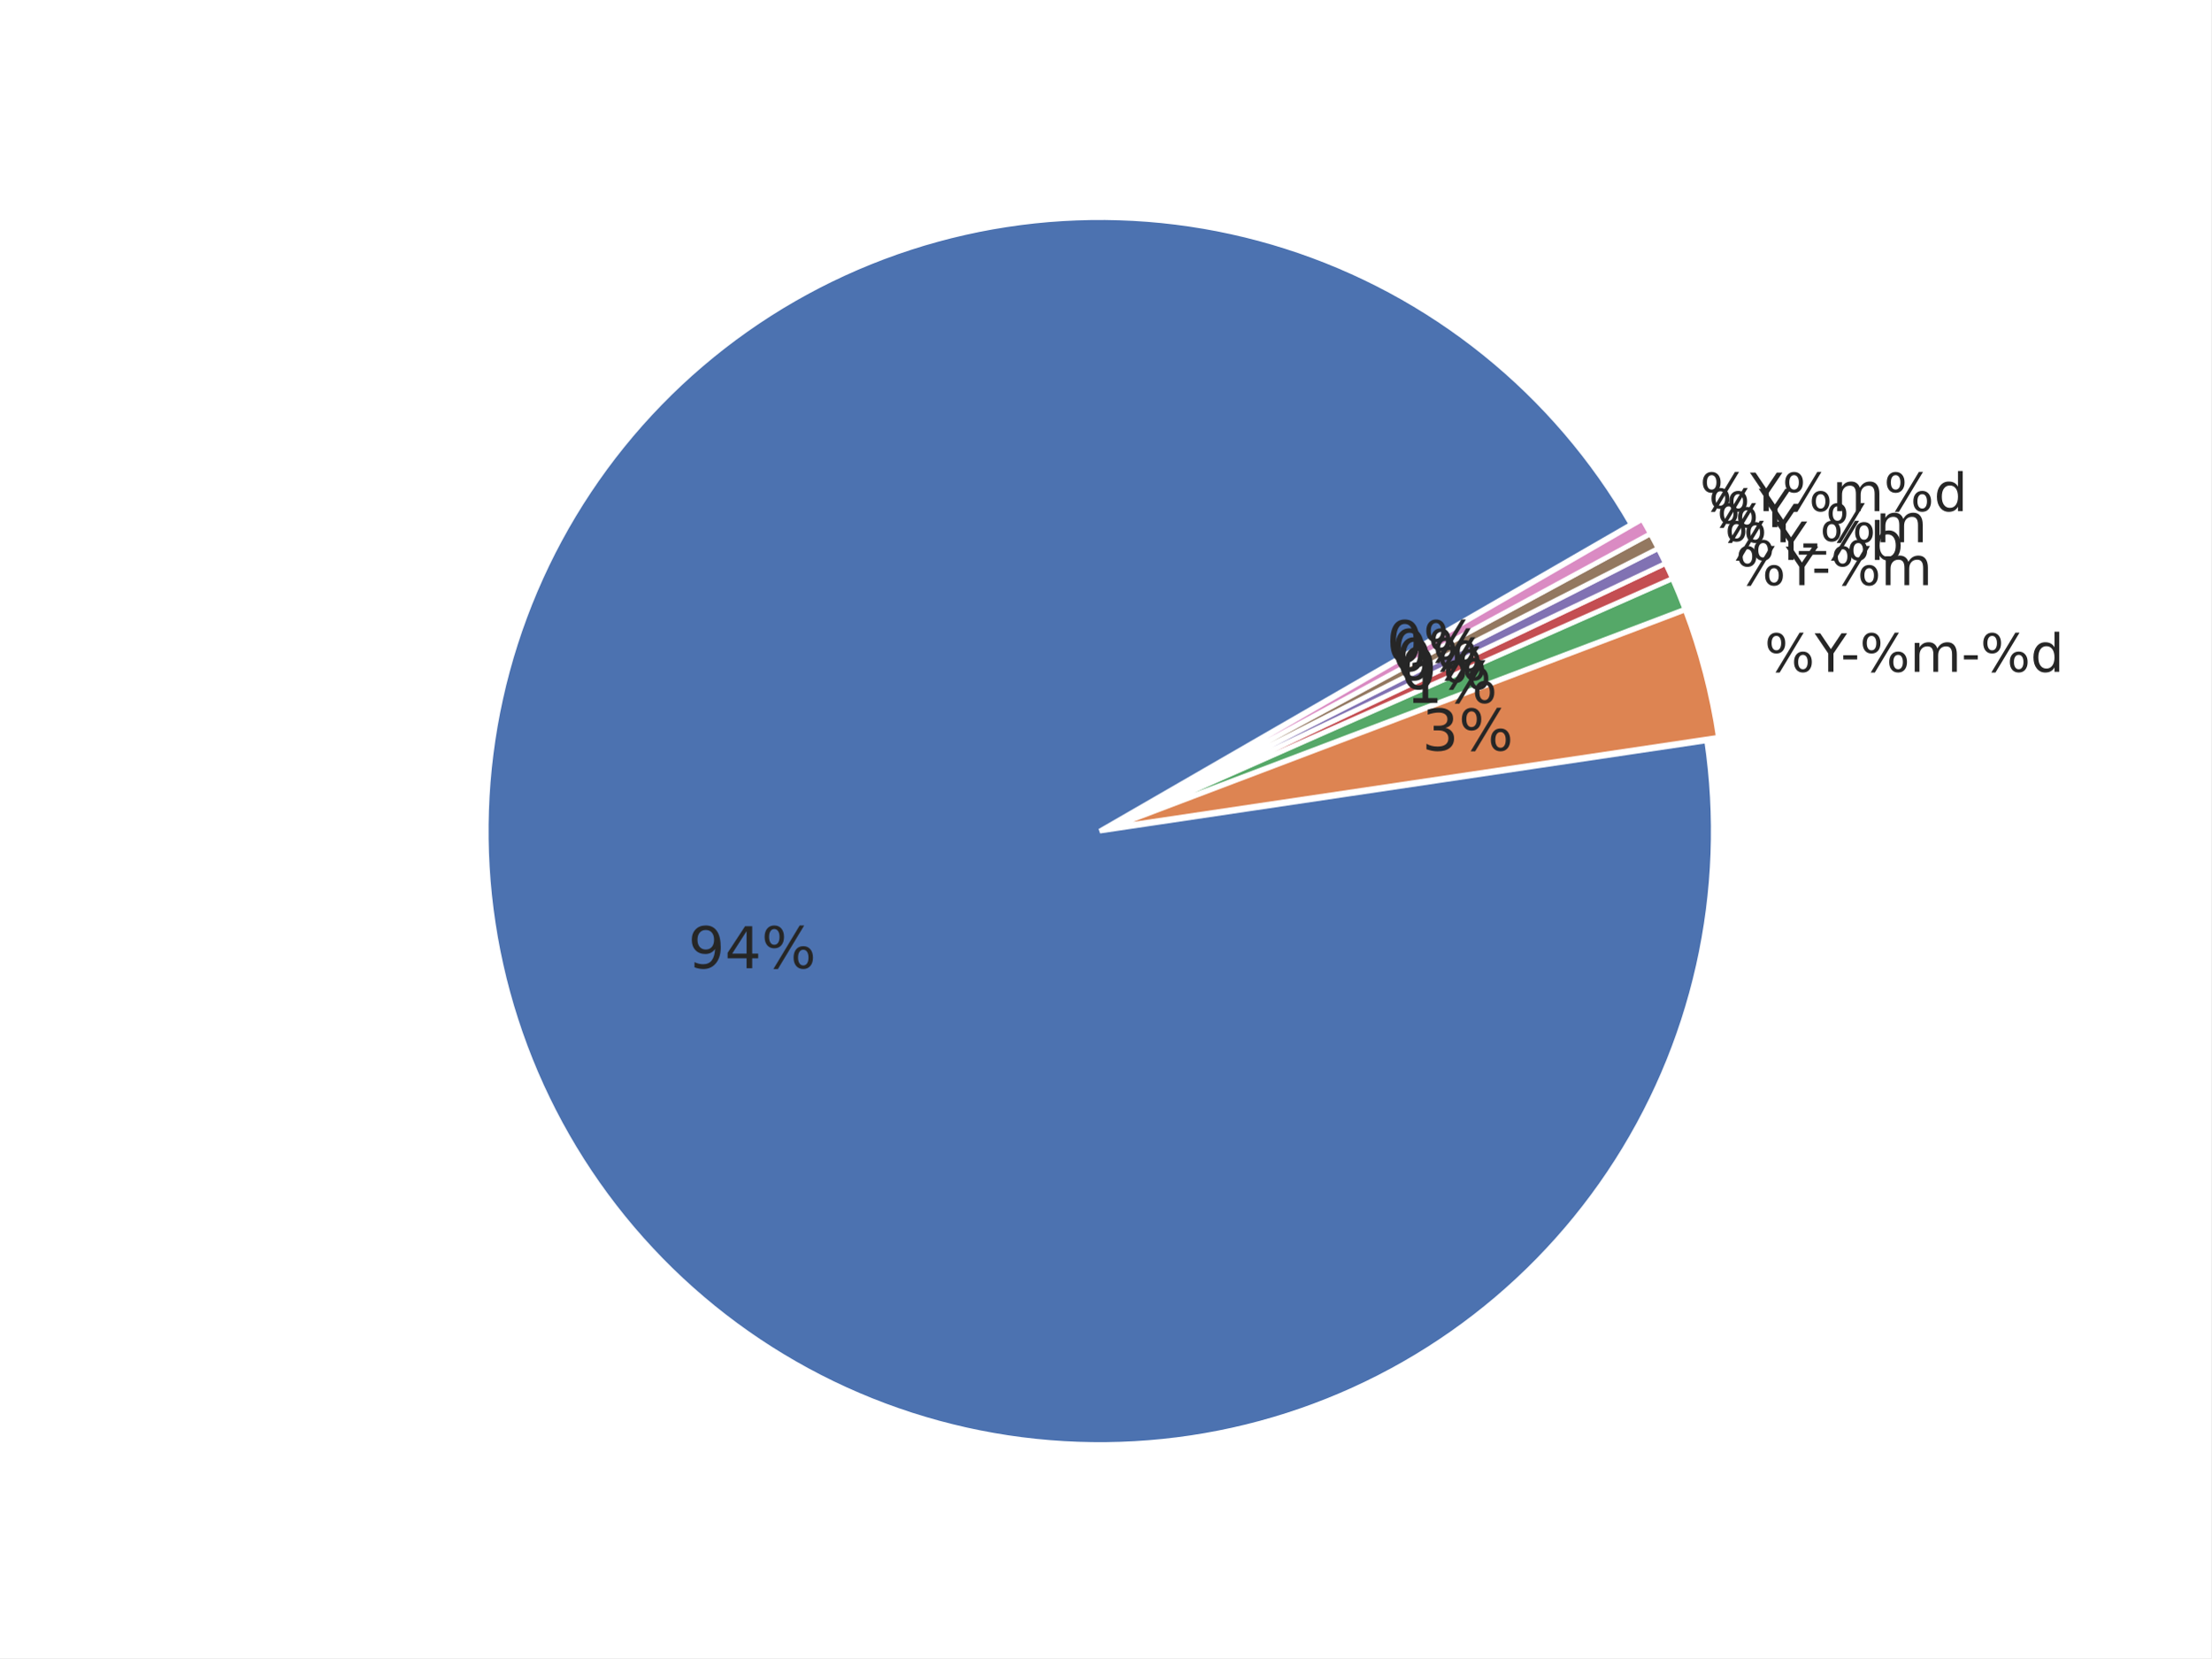
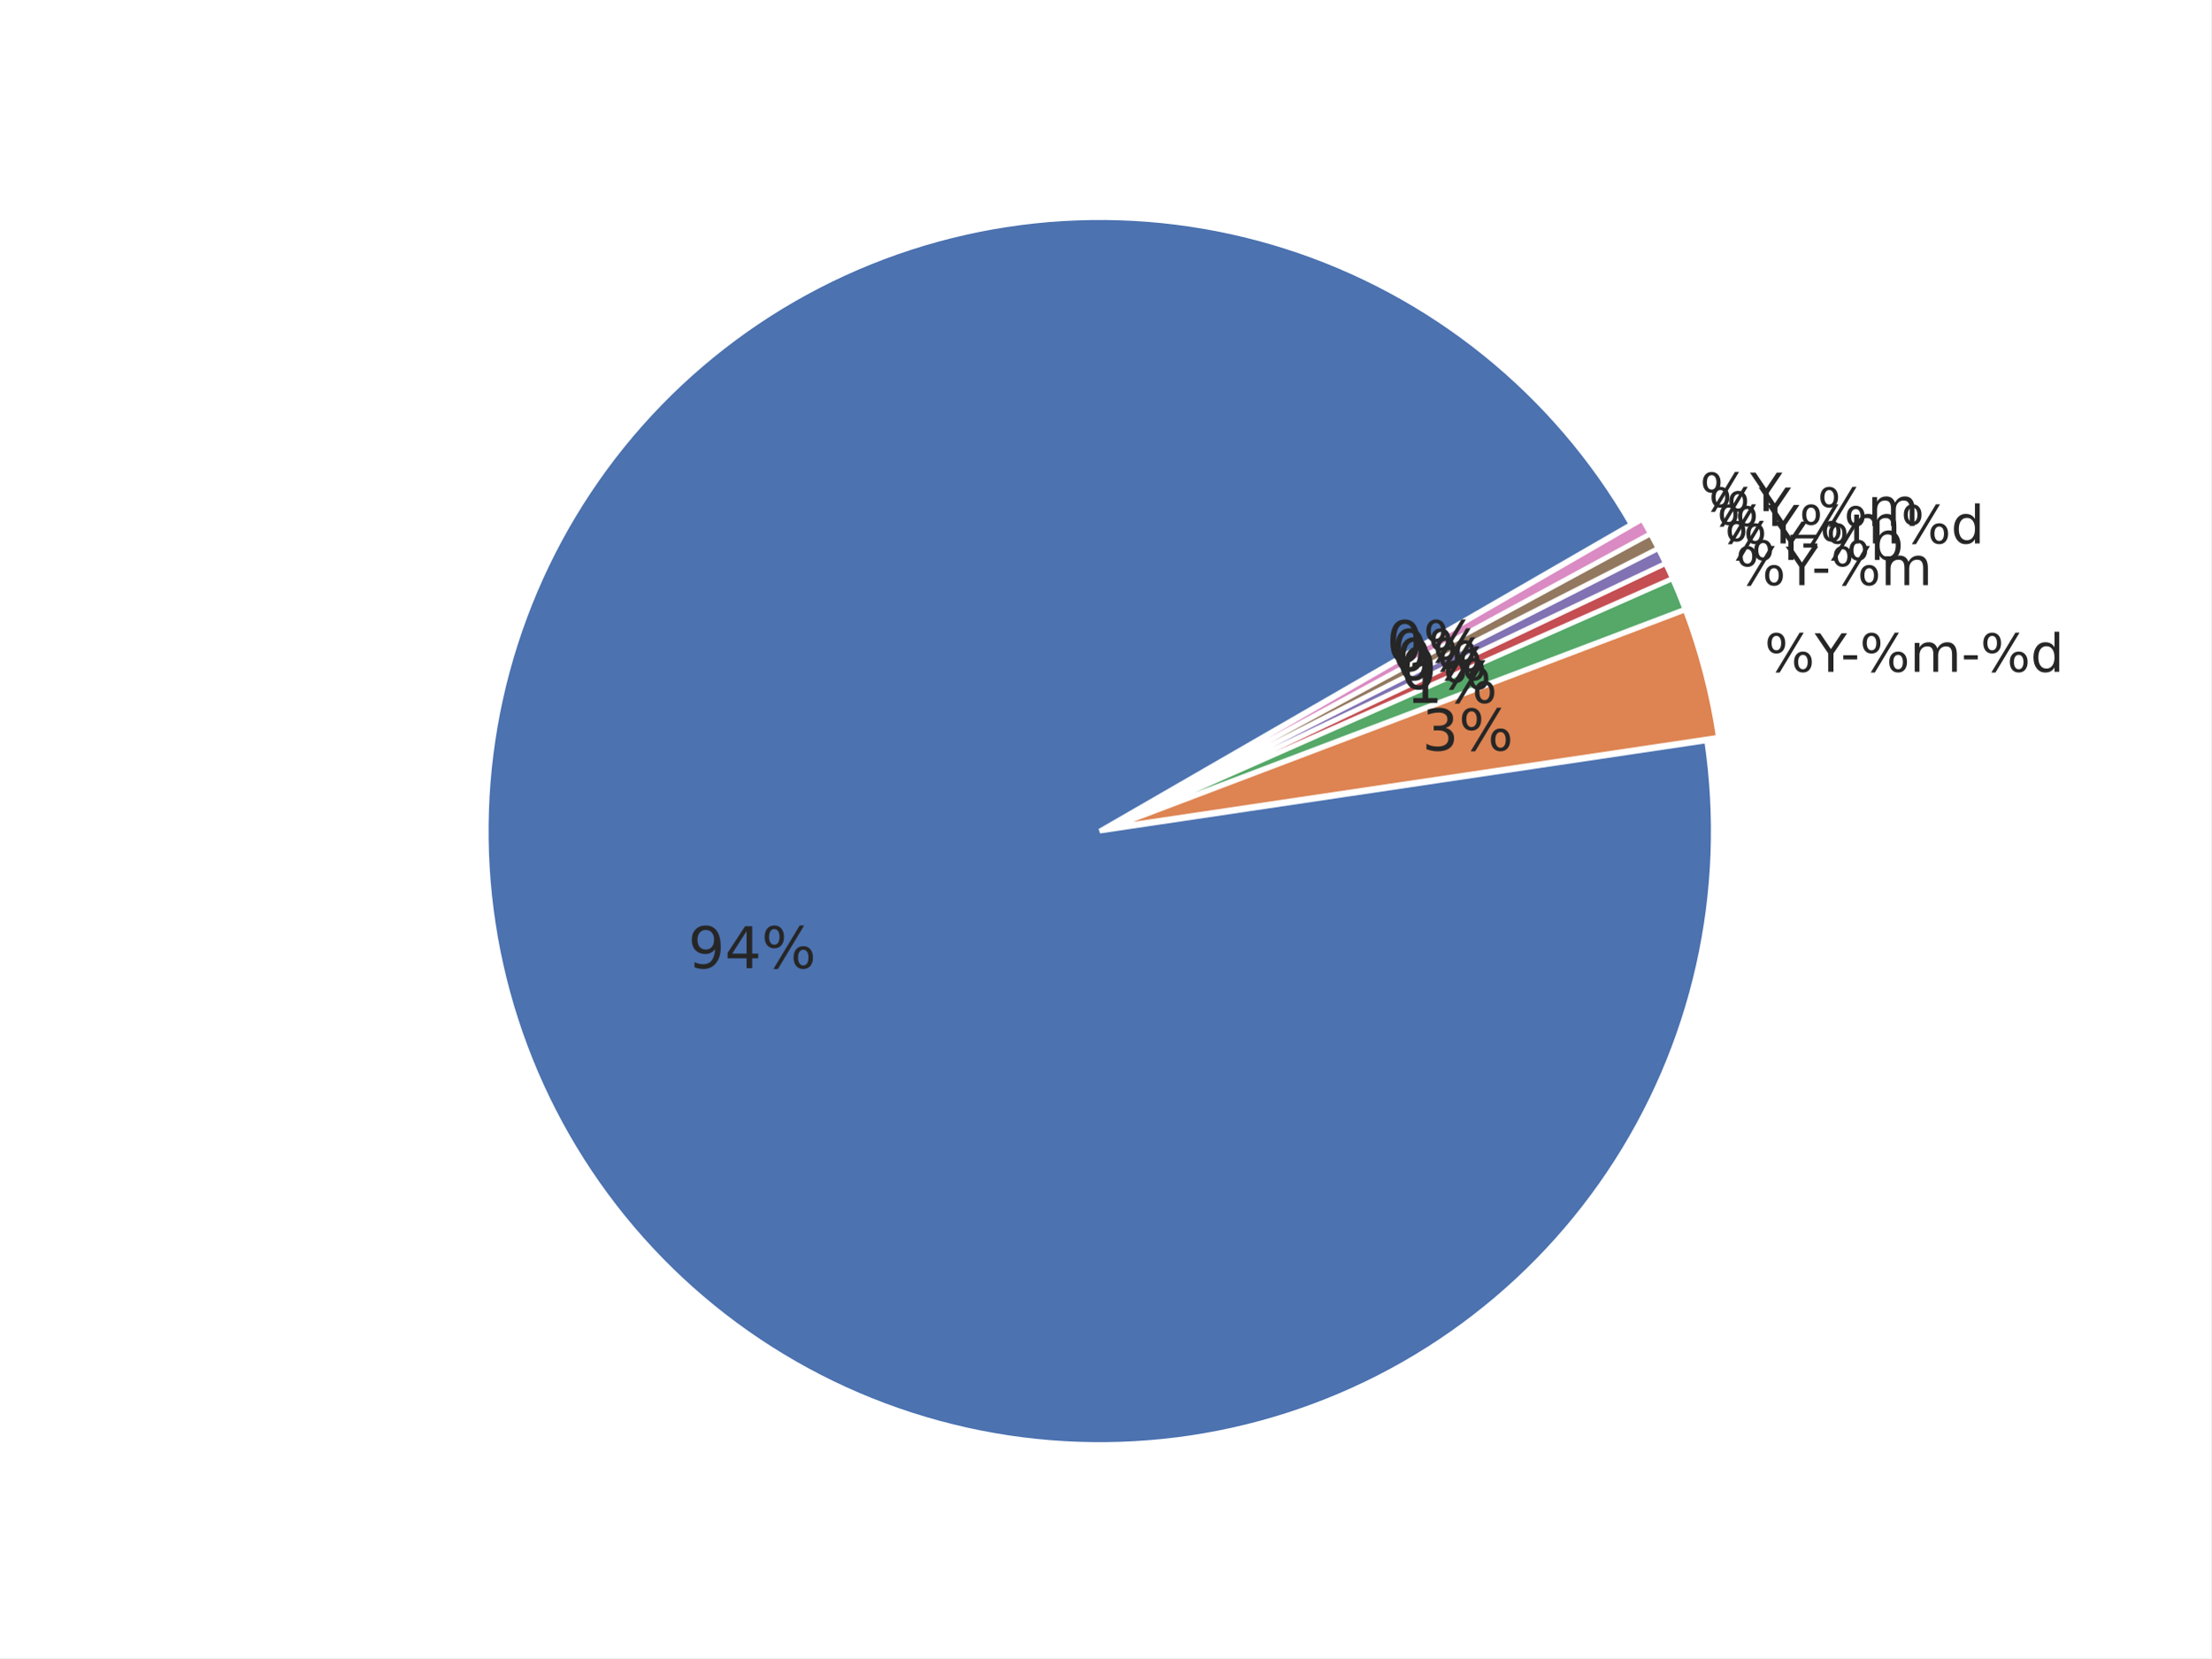
<svg xmlns="http://www.w3.org/2000/svg" xmlns:xlink="http://www.w3.org/1999/xlink" width="460.8pt" height="345.6pt" viewBox="0 0 460.8 345.6" version="1.1">
  <defs>
    <style type="text/css">*{stroke-linejoin: round; stroke-linecap: butt}</style>
  </defs>
  <g id="figure_1">
    <g id="patch_1">
      <path d="M 0 345.6  L 460.8 345.6  L 460.8 0  L 0 0  z " style="fill: #ffffff" />
    </g>
    <g id="axes_1">
      <g id="matplotlib.axis_1" />
      <g id="matplotlib.axis_2" />
      <g id="patch_2">
        <path d="M 339.933 109.285  C 332.042 95.618 321.689 83.529 309.398 73.63  C 297.107 63.732 283.089 56.193 268.054 51.397  C 253.019 46.601 237.225 44.63 221.472 45.582  C 205.719 46.535 190.278 50.396 175.931 56.97  C 161.583 63.543 148.576 72.716 137.568 84.024  C 126.559 95.332 117.739 108.581 111.553 123.1  C 105.367 137.618 101.922 153.157 101.393 168.93  C 100.863 184.703 103.258 200.438 108.456 215.339  C 113.654 230.24 121.566 244.05 131.791 256.071  C 142.016 268.092 154.379 278.117 168.253 285.638  C 182.127 293.159 197.274 298.047 212.928 300.055  C 228.581 302.062 244.471 301.154 259.794 297.377  C 275.117 293.601 289.61 287.02 302.537 277.968  C 315.464 268.916 326.605 257.548 335.395 244.441  C 344.185 231.334 350.473 216.712 353.94 201.317  C 357.407 185.921 357.995 170.015 355.673 154.405  L 229.193 173.221  z " style="fill: #4c72b0; stroke: #ffffff; stroke-linejoin: miter" />
      </g>
      <g id="patch_3">
        <path d="M 358.117 153.662  C 357.444 149.132 356.527 144.642 355.372 140.212  C 354.216 135.781 352.824 131.415 351.2 127.133  L 231.637 172.477  z " style="fill: #dd8452; stroke: #ffffff; stroke-linejoin: miter" />
      </g>
      <g id="patch_4">
        <path d="M 351.145 126.971  C 350.74 125.9 350.319 124.836 349.885 123.777  C 349.45 122.718 349.002 121.665 348.539 120.618  L 231.583 172.315  z " style="fill: #55a868; stroke: #ffffff; stroke-linejoin: miter" />
      </g>
      <g id="patch_5">
        <path d="M 348.519 120.571  C 348.287 120.048 348.052 119.526 347.814 119.005  C 347.576 118.485 347.334 117.967 347.088 117.45  L 231.563 172.267  z " style="fill: #c44e52; stroke: #ffffff; stroke-linejoin: miter" />
      </g>
      <g id="patch_6">
        <path d="M 347.074 117.419  C 346.828 116.902 346.58 116.386 346.327 115.873  C 346.075 115.359 345.819 114.847 345.56 114.337  L 231.548 172.236  z " style="fill: #8172b3; stroke: #ffffff; stroke-linejoin: miter" />
      </g>
      <g id="patch_7">
        <path d="M 345.545 114.306  C 345.286 113.796 345.023 113.287 344.757 112.781  C 344.491 112.274 344.222 111.769 343.949 111.266  L 231.532 172.206  z " style="fill: #937860; stroke: #ffffff; stroke-linejoin: miter" />
      </g>
      <g id="patch_8">
        <path d="M 343.933 111.236  C 343.66 110.733 343.384 110.231 343.105 109.732  C 342.825 109.233 342.542 108.735 342.256 108.239  L 231.516 172.176  z " style="fill: #da8bc3; stroke: #ffffff; stroke-linejoin: miter" />
      </g>
      <g id="text_1">
        <g style="fill: #262626" transform="translate(143.4147 201.8031) scale(0.12 -0.12)">
          <defs>
            <path id="DejaVuSans-39" d="M 703 97  L 703 672  Q 941 559 1184 500  Q 1428 441 1663 441  Q 2288 441 2617 861  Q 2947 1281 2994 2138  Q 2813 1869 2534 1725  Q 2256 1581 1919 1581  Q 1219 1581 811 2004  Q 403 2428 403 3163  Q 403 3881 828 4315  Q 1253 4750 1959 4750  Q 2769 4750 3195 4129  Q 3622 3509 3622 2328  Q 3622 1225 3098 567  Q 2575 -91 1691 -91  Q 1453 -91 1209 -44  Q 966 3 703 97  z M 1959 2075  Q 2384 2075 2632 2365  Q 2881 2656 2881 3163  Q 2881 3666 2632 3958  Q 2384 4250 1959 4250  Q 1534 4250 1286 3958  Q 1038 3666 1038 3163  Q 1038 2656 1286 2365  Q 1534 2075 1959 2075  z " transform="scale(0.015625)" />
            <path id="DejaVuSans-34" d="M 2419 4116  L 825 1625  L 2419 1625  L 2419 4116  z M 2253 4666  L 3047 4666  L 3047 1625  L 3713 1625  L 3713 1100  L 3047 1100  L 3047 0  L 2419 0  L 2419 1100  L 313 1100  L 313 1709  L 2253 4666  z " transform="scale(0.015625)" />
            <path id="DejaVuSans-25" d="M 4653 2053  Q 4381 2053 4226 1822  Q 4072 1591 4072 1178  Q 4072 772 4226 539  Q 4381 306 4653 306  Q 4919 306 5073 539  Q 5228 772 5228 1178  Q 5228 1588 5073 1820  Q 4919 2053 4653 2053  z M 4653 2450  Q 5147 2450 5437 2106  Q 5728 1763 5728 1178  Q 5728 594 5436 251  Q 5144 -91 4653 -91  Q 4153 -91 3862 251  Q 3572 594 3572 1178  Q 3572 1766 3864 2108  Q 4156 2450 4653 2450  z M 1428 4353  Q 1159 4353 1004 4120  Q 850 3888 850 3481  Q 850 3069 1003 2837  Q 1156 2606 1428 2606  Q 1700 2606 1854 2837  Q 2009 3069 2009 3481  Q 2009 3884 1853 4118  Q 1697 4353 1428 4353  z M 4250 4750  L 4750 4750  L 1831 -91  L 1331 -91  L 4250 4750  z M 1428 4750  Q 1922 4750 2215 4408  Q 2509 4066 2509 3481  Q 2509 2891 2217 2550  Q 1925 2209 1428 2209  Q 931 2209 642 2551  Q 353 2894 353 3481  Q 353 4063 643 4406  Q 934 4750 1428 4750  z " transform="scale(0.015625)" />
          </defs>
          <use xlink:href="#DejaVuSans-39" />
          <use xlink:href="#DejaVuSans-34" transform="translate(63.62305 0)" />
          <use xlink:href="#DejaVuSans-25" transform="translate(127.2461 0)" />
        </g>
      </g>
      <g id="text_2">
        <g style="fill: #262626" transform="translate(367.745 140.0202) scale(0.11 -0.11)">
          <defs>
            <path id="DejaVuSans-59" d="M -13 4666  L 666 4666  L 1959 2747  L 3244 4666  L 3922 4666  L 2272 2222  L 2272 0  L 1638 0  L 1638 2222  L -13 4666  z " transform="scale(0.015625)" />
            <path id="DejaVuSans-2d" d="M 313 2009  L 1997 2009  L 1997 1497  L 313 1497  L 313 2009  z " transform="scale(0.015625)" />
            <path id="DejaVuSans-6d" d="M 3328 2828  Q 3544 3216 3844 3400  Q 4144 3584 4550 3584  Q 5097 3584 5394 3201  Q 5691 2819 5691 2113  L 5691 0  L 5113 0  L 5113 2094  Q 5113 2597 4934 2840  Q 4756 3084 4391 3084  Q 3944 3084 3684 2787  Q 3425 2491 3425 1978  L 3425 0  L 2847 0  L 2847 2094  Q 2847 2600 2669 2842  Q 2491 3084 2119 3084  Q 1678 3084 1418 2786  Q 1159 2488 1159 1978  L 1159 0  L 581 0  L 581 3500  L 1159 3500  L 1159 2956  Q 1356 3278 1631 3431  Q 1906 3584 2284 3584  Q 2666 3584 2933 3390  Q 3200 3197 3328 2828  z " transform="scale(0.015625)" />
            <path id="DejaVuSans-64" d="M 2906 2969  L 2906 4863  L 3481 4863  L 3481 0  L 2906 0  L 2906 525  Q 2725 213 2448 61  Q 2172 -91 1784 -91  Q 1150 -91 751 415  Q 353 922 353 1747  Q 353 2572 751 3078  Q 1150 3584 1784 3584  Q 2172 3584 2448 3432  Q 2725 3281 2906 2969  z M 947 1747  Q 947 1113 1208 752  Q 1469 391 1925 391  Q 2381 391 2643 752  Q 2906 1113 2906 1747  Q 2906 2381 2643 2742  Q 2381 3103 1925 3103  Q 1469 3103 1208 2742  Q 947 2381 947 1747  z " transform="scale(0.015625)" />
          </defs>
          <use xlink:href="#DejaVuSans-25" />
          <use xlink:href="#DejaVuSans-59" transform="translate(95.01953 0)" />
          <use xlink:href="#DejaVuSans-2d" transform="translate(144.2285 0)" />
          <use xlink:href="#DejaVuSans-25" transform="translate(180.3125 0)" />
          <use xlink:href="#DejaVuSans-6d" transform="translate(275.332 0)" />
          <use xlink:href="#DejaVuSans-2d" transform="translate(372.7441 0)" />
          <use xlink:href="#DejaVuSans-25" transform="translate(408.8281 0)" />
          <use xlink:href="#DejaVuSans-64" transform="translate(503.8477 0)" />
        </g>
      </g>
      <g id="text_3">
        <g style="fill: #262626" transform="translate(296.3595 156.4291) scale(0.12 -0.12)">
          <defs>
            <path id="DejaVuSans-33" d="M 2597 2516  Q 3050 2419 3304 2112  Q 3559 1806 3559 1356  Q 3559 666 3084 287  Q 2609 -91 1734 -91  Q 1441 -91 1130 -33  Q 819 25 488 141  L 488 750  Q 750 597 1062 519  Q 1375 441 1716 441  Q 2309 441 2620 675  Q 2931 909 2931 1356  Q 2931 1769 2642 2001  Q 2353 2234 1838 2234  L 1294 2234  L 1294 2753  L 1863 2753  Q 2328 2753 2575 2939  Q 2822 3125 2822 3475  Q 2822 3834 2567 4026  Q 2313 4219 1838 4219  Q 1578 4219 1281 4162  Q 984 4106 628 3988  L 628 4550  Q 988 4650 1302 4700  Q 1616 4750 1894 4750  Q 2613 4750 3031 4423  Q 3450 4097 3450 3541  Q 3450 3153 3228 2886  Q 3006 2619 2597 2516  z " transform="scale(0.015625)" />
          </defs>
          <use xlink:href="#DejaVuSans-33" />
          <use xlink:href="#DejaVuSans-25" transform="translate(63.62305 0)" />
        </g>
      </g>
      <g id="text_4">
        <g style="fill: #262626" transform="translate(361.7151 121.9584) scale(0.11 -0.11)">
          <use xlink:href="#DejaVuSans-25" />
          <use xlink:href="#DejaVuSans-59" transform="translate(95.01953 0)" />
          <use xlink:href="#DejaVuSans-2d" transform="translate(144.2285 0)" />
          <use xlink:href="#DejaVuSans-25" transform="translate(180.3125 0)" />
          <use xlink:href="#DejaVuSans-6d" transform="translate(275.332 0)" />
        </g>
      </g>
      <g id="text_5">
        <g style="fill: #262626" transform="translate(293.0457 146.5032) scale(0.12 -0.12)">
          <defs>
            <path id="DejaVuSans-31" d="M 794 531  L 1825 531  L 1825 4091  L 703 3866  L 703 4441  L 1819 4666  L 2450 4666  L 2450 531  L 3481 531  L 3481 0  L 794 0  L 794 531  z " transform="scale(0.015625)" />
          </defs>
          <use xlink:href="#DejaVuSans-31" />
          <use xlink:href="#DejaVuSans-25" transform="translate(63.62305 0)" />
        </g>
      </g>
      <g id="text_6">
        <g style="fill: #262626" transform="translate(359.4392 116.7146) scale(0.11 -0.11)">
          <defs>
            <path id="DejaVuSans-62" d="M 3116 1747  Q 3116 2381 2855 2742  Q 2594 3103 2138 3103  Q 1681 3103 1420 2742  Q 1159 2381 1159 1747  Q 1159 1113 1420 752  Q 1681 391 2138 391  Q 2594 391 2855 752  Q 3116 1113 3116 1747  z M 1159 2969  Q 1341 3281 1617 3432  Q 1894 3584 2278 3584  Q 2916 3584 3314 3078  Q 3713 2572 3713 1747  Q 3713 922 3314 415  Q 2916 -91 2278 -91  Q 1894 -91 1617 61  Q 1341 213 1159 525  L 1159 0  L 581 0  L 581 4863  L 1159 4863  L 1159 2969  z " transform="scale(0.015625)" />
          </defs>
          <use xlink:href="#DejaVuSans-25" />
          <use xlink:href="#DejaVuSans-59" transform="translate(95.01953 0)" />
          <use xlink:href="#DejaVuSans-2d" transform="translate(144.2285 0)" />
          <use xlink:href="#DejaVuSans-25" transform="translate(180.3125 0)" />
          <use xlink:href="#DejaVuSans-62" transform="translate(275.332 0)" />
        </g>
      </g>
      <g id="text_7">
        <g style="fill: #262626" transform="translate(291.795 143.6215) scale(0.12 -0.12)">
          <defs>
            <path id="DejaVuSans-30" d="M 2034 4250  Q 1547 4250 1301 3770  Q 1056 3291 1056 2328  Q 1056 1369 1301 889  Q 1547 409 2034 409  Q 2525 409 2770 889  Q 3016 1369 3016 2328  Q 3016 3291 2770 3770  Q 2525 4250 2034 4250  z M 2034 4750  Q 2819 4750 3233 4129  Q 3647 3509 3647 2328  Q 3647 1150 3233 529  Q 2819 -91 2034 -91  Q 1250 -91 836 529  Q 422 1150 422 2328  Q 422 3509 836 4129  Q 1250 4750 2034 4750  z " transform="scale(0.015625)" />
          </defs>
          <use xlink:href="#DejaVuSans-30" />
          <use xlink:href="#DejaVuSans-25" transform="translate(63.62305 0)" />
        </g>
      </g>
      <g id="text_8">
-         <g style="fill: #262626" transform="translate(357.8054 113.0213) scale(0.11 -0.11)">
-           <defs>
-             <path id="DejaVuSans-5f" d="M 3263 -1063  L 3263 -1509  L -63 -1509  L -63 -1063  L 3263 -1063  z " transform="scale(0.015625)" />
-           </defs>
+         <g style="fill: #262626" transform="translate(357.8054 113.2714) scale(0.11 -0.11)">
          <use xlink:href="#DejaVuSans-25" />
          <use xlink:href="#DejaVuSans-59" transform="translate(95.01953 0)" />
-           <use xlink:href="#DejaVuSans-5f" transform="translate(156.1035 0)" />
-           <use xlink:href="#DejaVuSans-25" transform="translate(206.1035 0)" />
-           <use xlink:href="#DejaVuSans-6d" transform="translate(301.123 0)" />
+           <use xlink:href="#DejaVuSans-25" transform="translate(156.1035 0)" />
+           <use xlink:href="#DejaVuSans-6d" transform="translate(251.123 0)" />
+           <use xlink:href="#DejaVuSans-25" transform="translate(348.5352 0)" />
+           <use xlink:href="#DejaVuSans-64" transform="translate(443.5547 0)" />
        </g>
      </g>
      <g id="text_9">
        <g style="fill: #262626" transform="translate(290.8971 141.7293) scale(0.12 -0.12)">
          <use xlink:href="#DejaVuSans-30" />
          <use xlink:href="#DejaVuSans-25" transform="translate(63.62305 0)" />
        </g>
      </g>
      <g id="text_10">
-         <g style="fill: #262626" transform="translate(356.0798 109.8734) scale(0.11 -0.11)">
+         <g style="fill: #262626" transform="translate(356.0798 109.6233) scale(0.11 -0.11)">
+           <defs>
+             <path id="DejaVuSans-5f" d="M 3263 -1063  L 3263 -1509  L -63 -1509  L -63 -1063  L 3263 -1063  z " transform="scale(0.015625)" />
+           </defs>
          <use xlink:href="#DejaVuSans-25" />
          <use xlink:href="#DejaVuSans-59" transform="translate(95.01953 0)" />
+           <use xlink:href="#DejaVuSans-5f" transform="translate(156.1035 0)" />
+           <use xlink:href="#DejaVuSans-25" transform="translate(206.1035 0)" />
+           <use xlink:href="#DejaVuSans-6d" transform="translate(301.123 0)" />
        </g>
      </g>
      <g id="text_11">
        <g style="fill: #262626" transform="translate(289.9488 139.8619) scale(0.12 -0.12)">
          <use xlink:href="#DejaVuSans-30" />
          <use xlink:href="#DejaVuSans-25" transform="translate(63.62305 0)" />
        </g>
      </g>
      <g id="text_12">
        <g style="fill: #262626" transform="translate(354.2634 106.5228) scale(0.11 -0.11)">
          <use xlink:href="#DejaVuSans-25" />
          <use xlink:href="#DejaVuSans-59" transform="translate(95.01953 0)" />
-           <use xlink:href="#DejaVuSans-25" transform="translate(156.1035 0)" />
-           <use xlink:href="#DejaVuSans-6d" transform="translate(251.123 0)" />
-           <use xlink:href="#DejaVuSans-25" transform="translate(348.5352 0)" />
-           <use xlink:href="#DejaVuSans-64" transform="translate(443.5547 0)" />
        </g>
      </g>
      <g id="text_13">
        <g style="fill: #262626" transform="translate(288.9507 138.0206) scale(0.12 -0.12)">
          <use xlink:href="#DejaVuSans-30" />
          <use xlink:href="#DejaVuSans-25" transform="translate(63.62305 0)" />
        </g>
      </g>
    </g>
  </g>
</svg>
